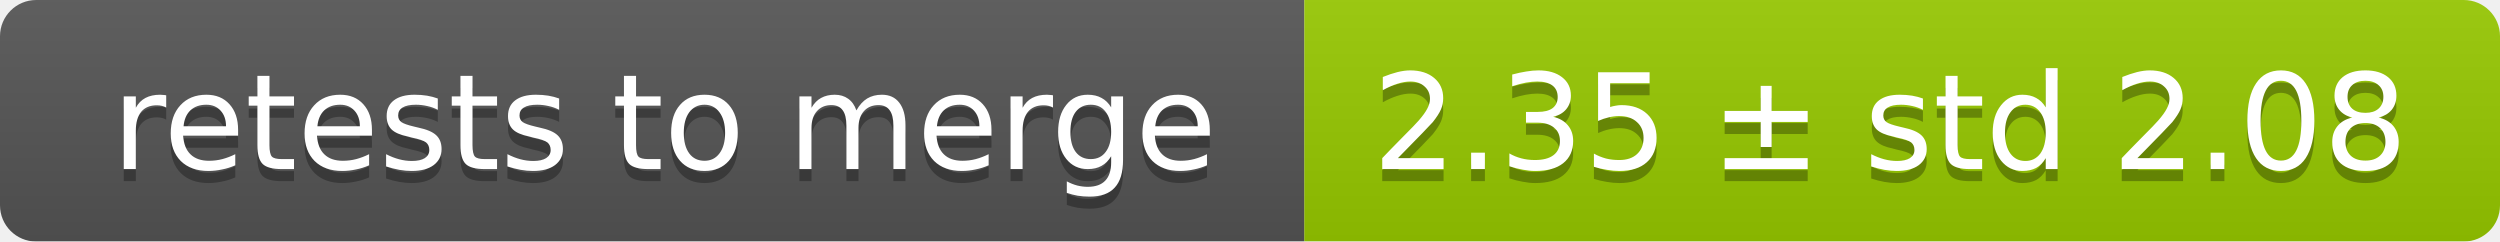
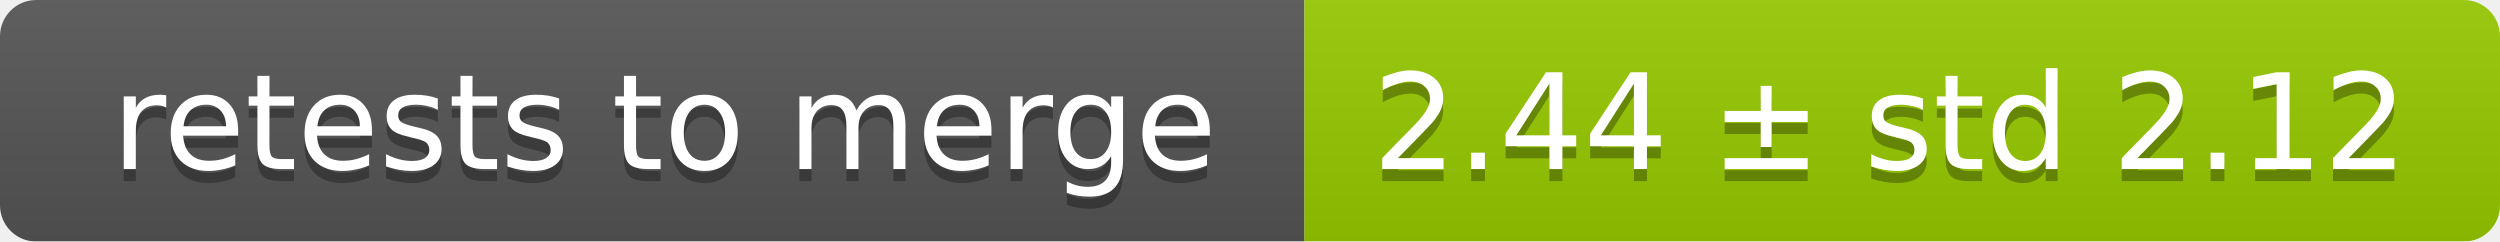
<svg xmlns="http://www.w3.org/2000/svg" width="207" height="20">
  <linearGradient id="smooth" x2="0" y2="100%">
    <stop offset="0" stop-color="#bbb" stop-opacity=".1" />
    <stop offset="1" stop-opacity=".1" />
  </linearGradient>
  <mask id="round">
    <rect width="207" height="20" rx="3" fill="#fff" />
  </mask>
  <g mask="url(#round)">
    <rect width="108" height="20" fill="#555" />
    <rect x="108" width="99" height="20" fill="#97ca00" />
    <rect width="207" height="20" fill="url(#smooth)" />
  </g>
  <g fill="#fff" text-anchor="middle" font-family="DejaVu Sans,Verdana,Geneva,sans-serif" font-size="11">
    <text x="55" y="15" fill="#010101" fill-opacity=".3">retests to merge</text>
    <text x="55" y="14">retests to merge</text>
-     <text x="156.5" y="15" fill="#010101" fill-opacity=".3">2.35 ± std 2.08</text>
-     <text x="156.5" y="14">2.35 ± std 2.08</text>
+     <text x="156.5" y="15" fill="#010101" fill-opacity=".3">2.44 ± std 2.12</text>
+     <text x="156.5" y="14">2.44 ± std 2.12</text>
  </g>
</svg>
